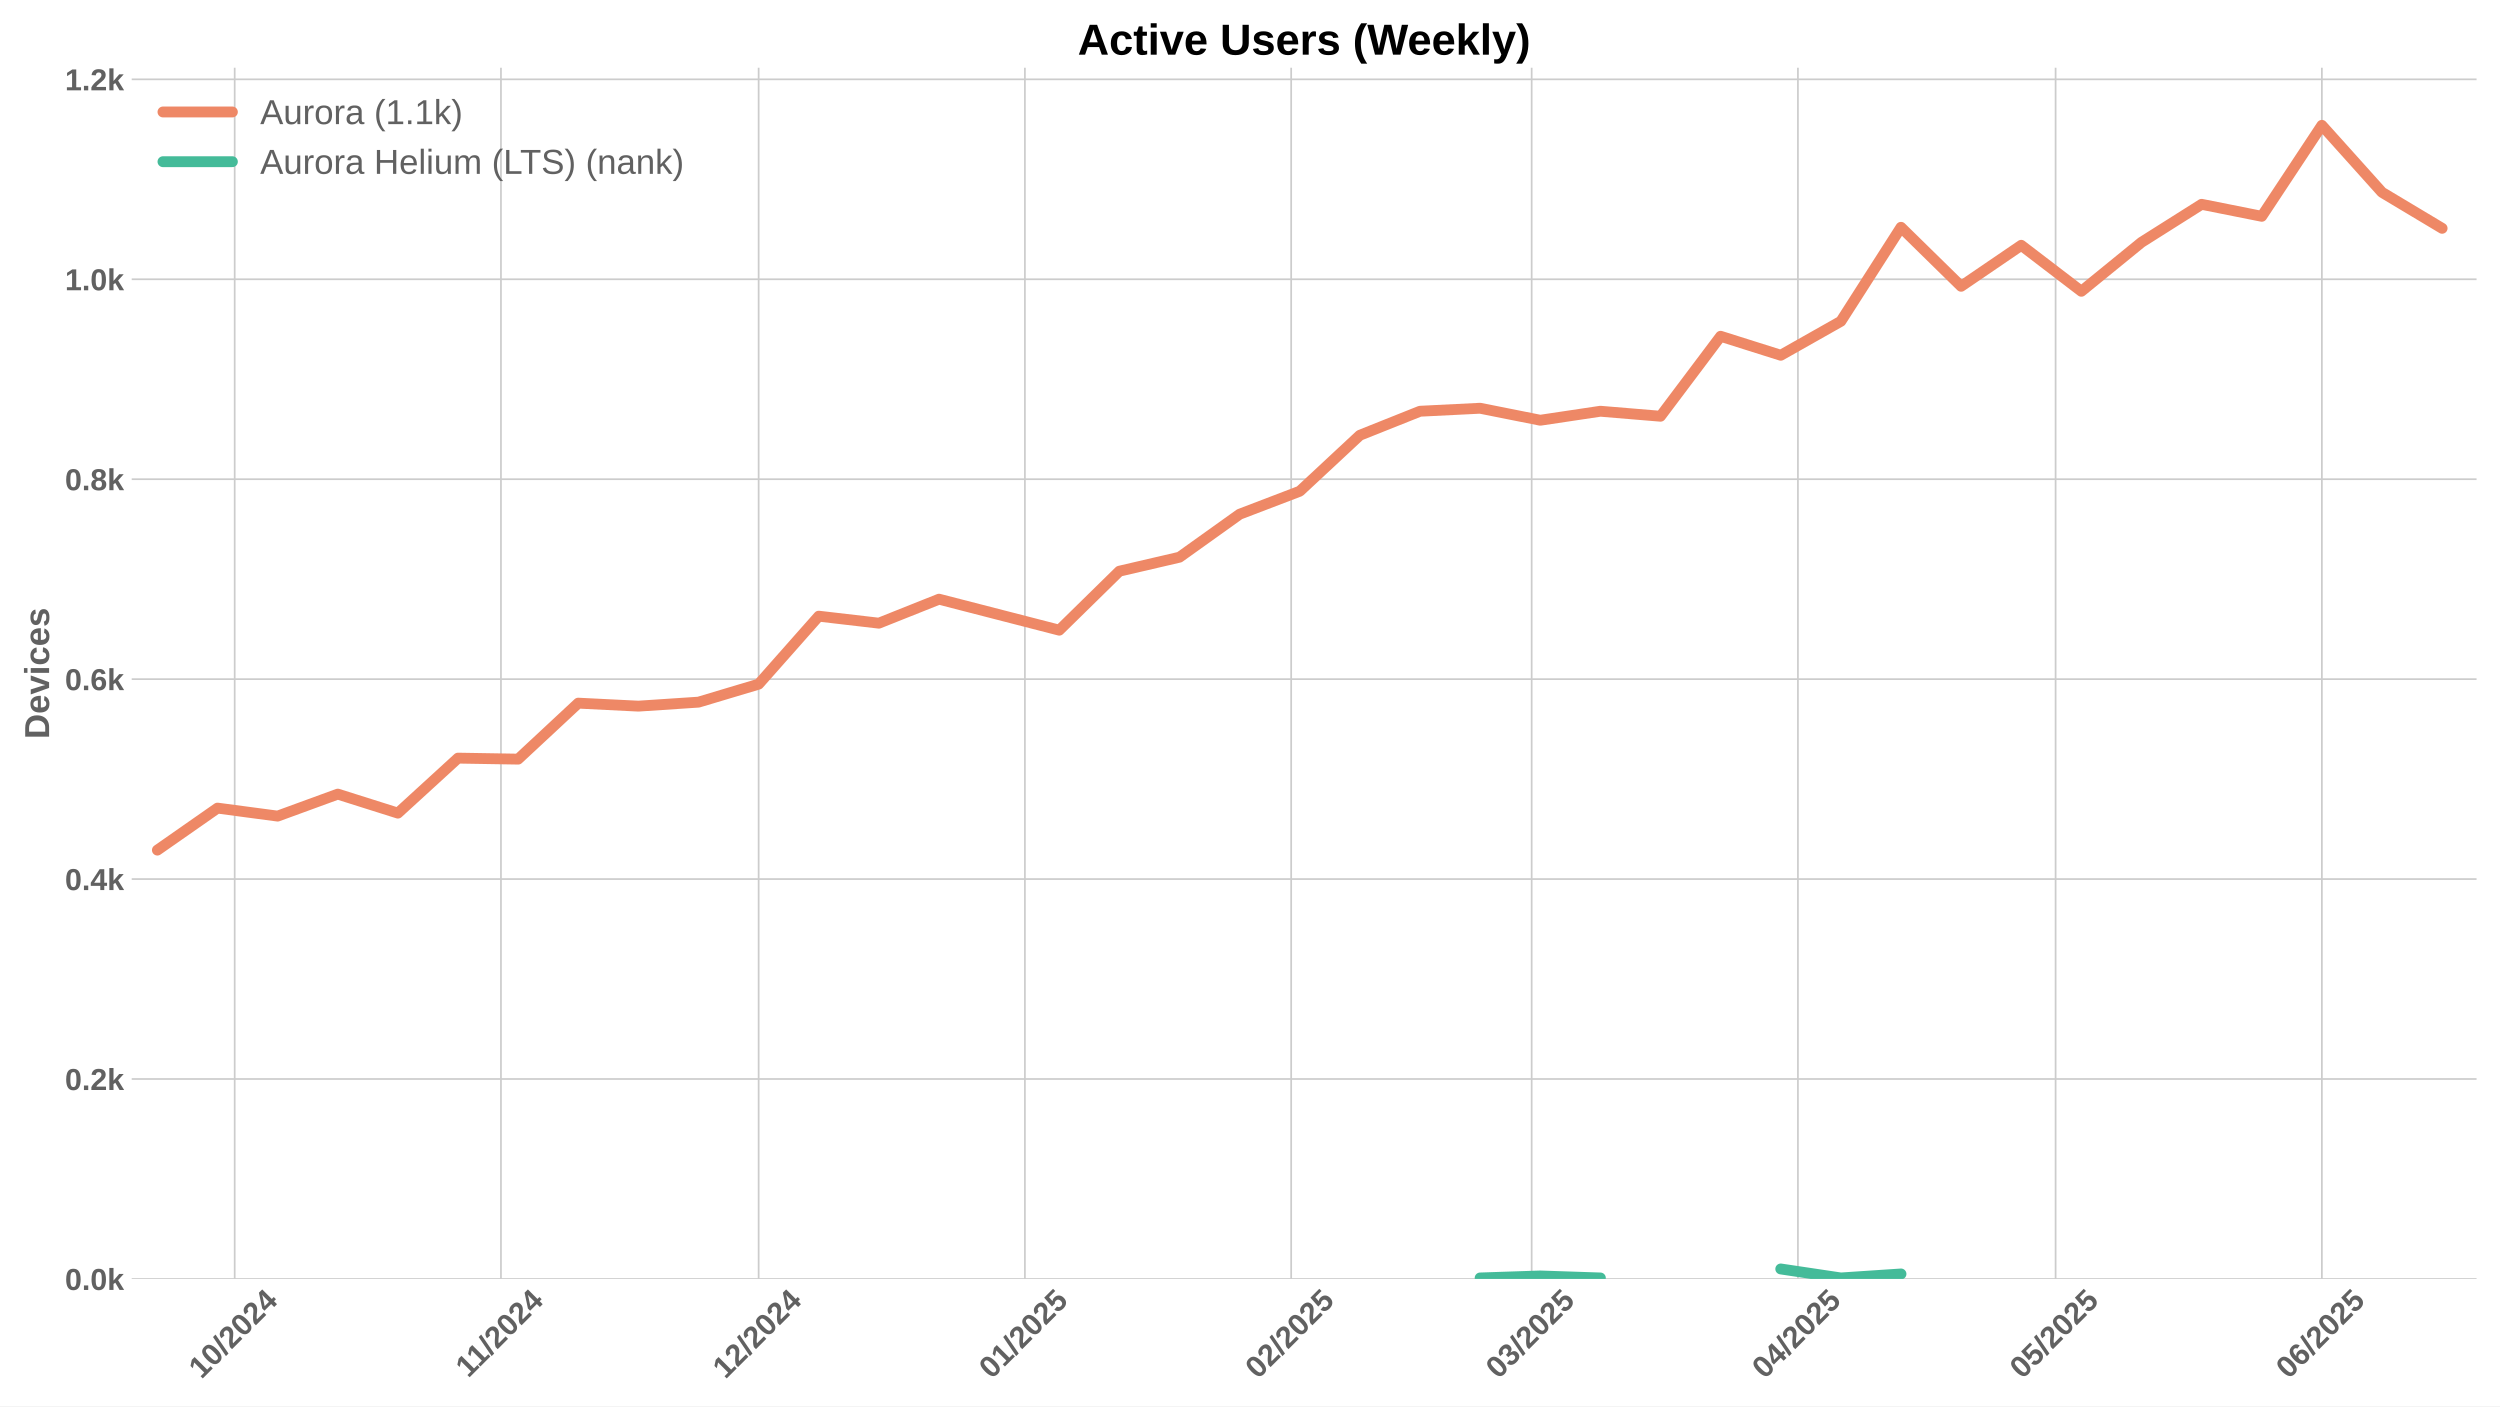
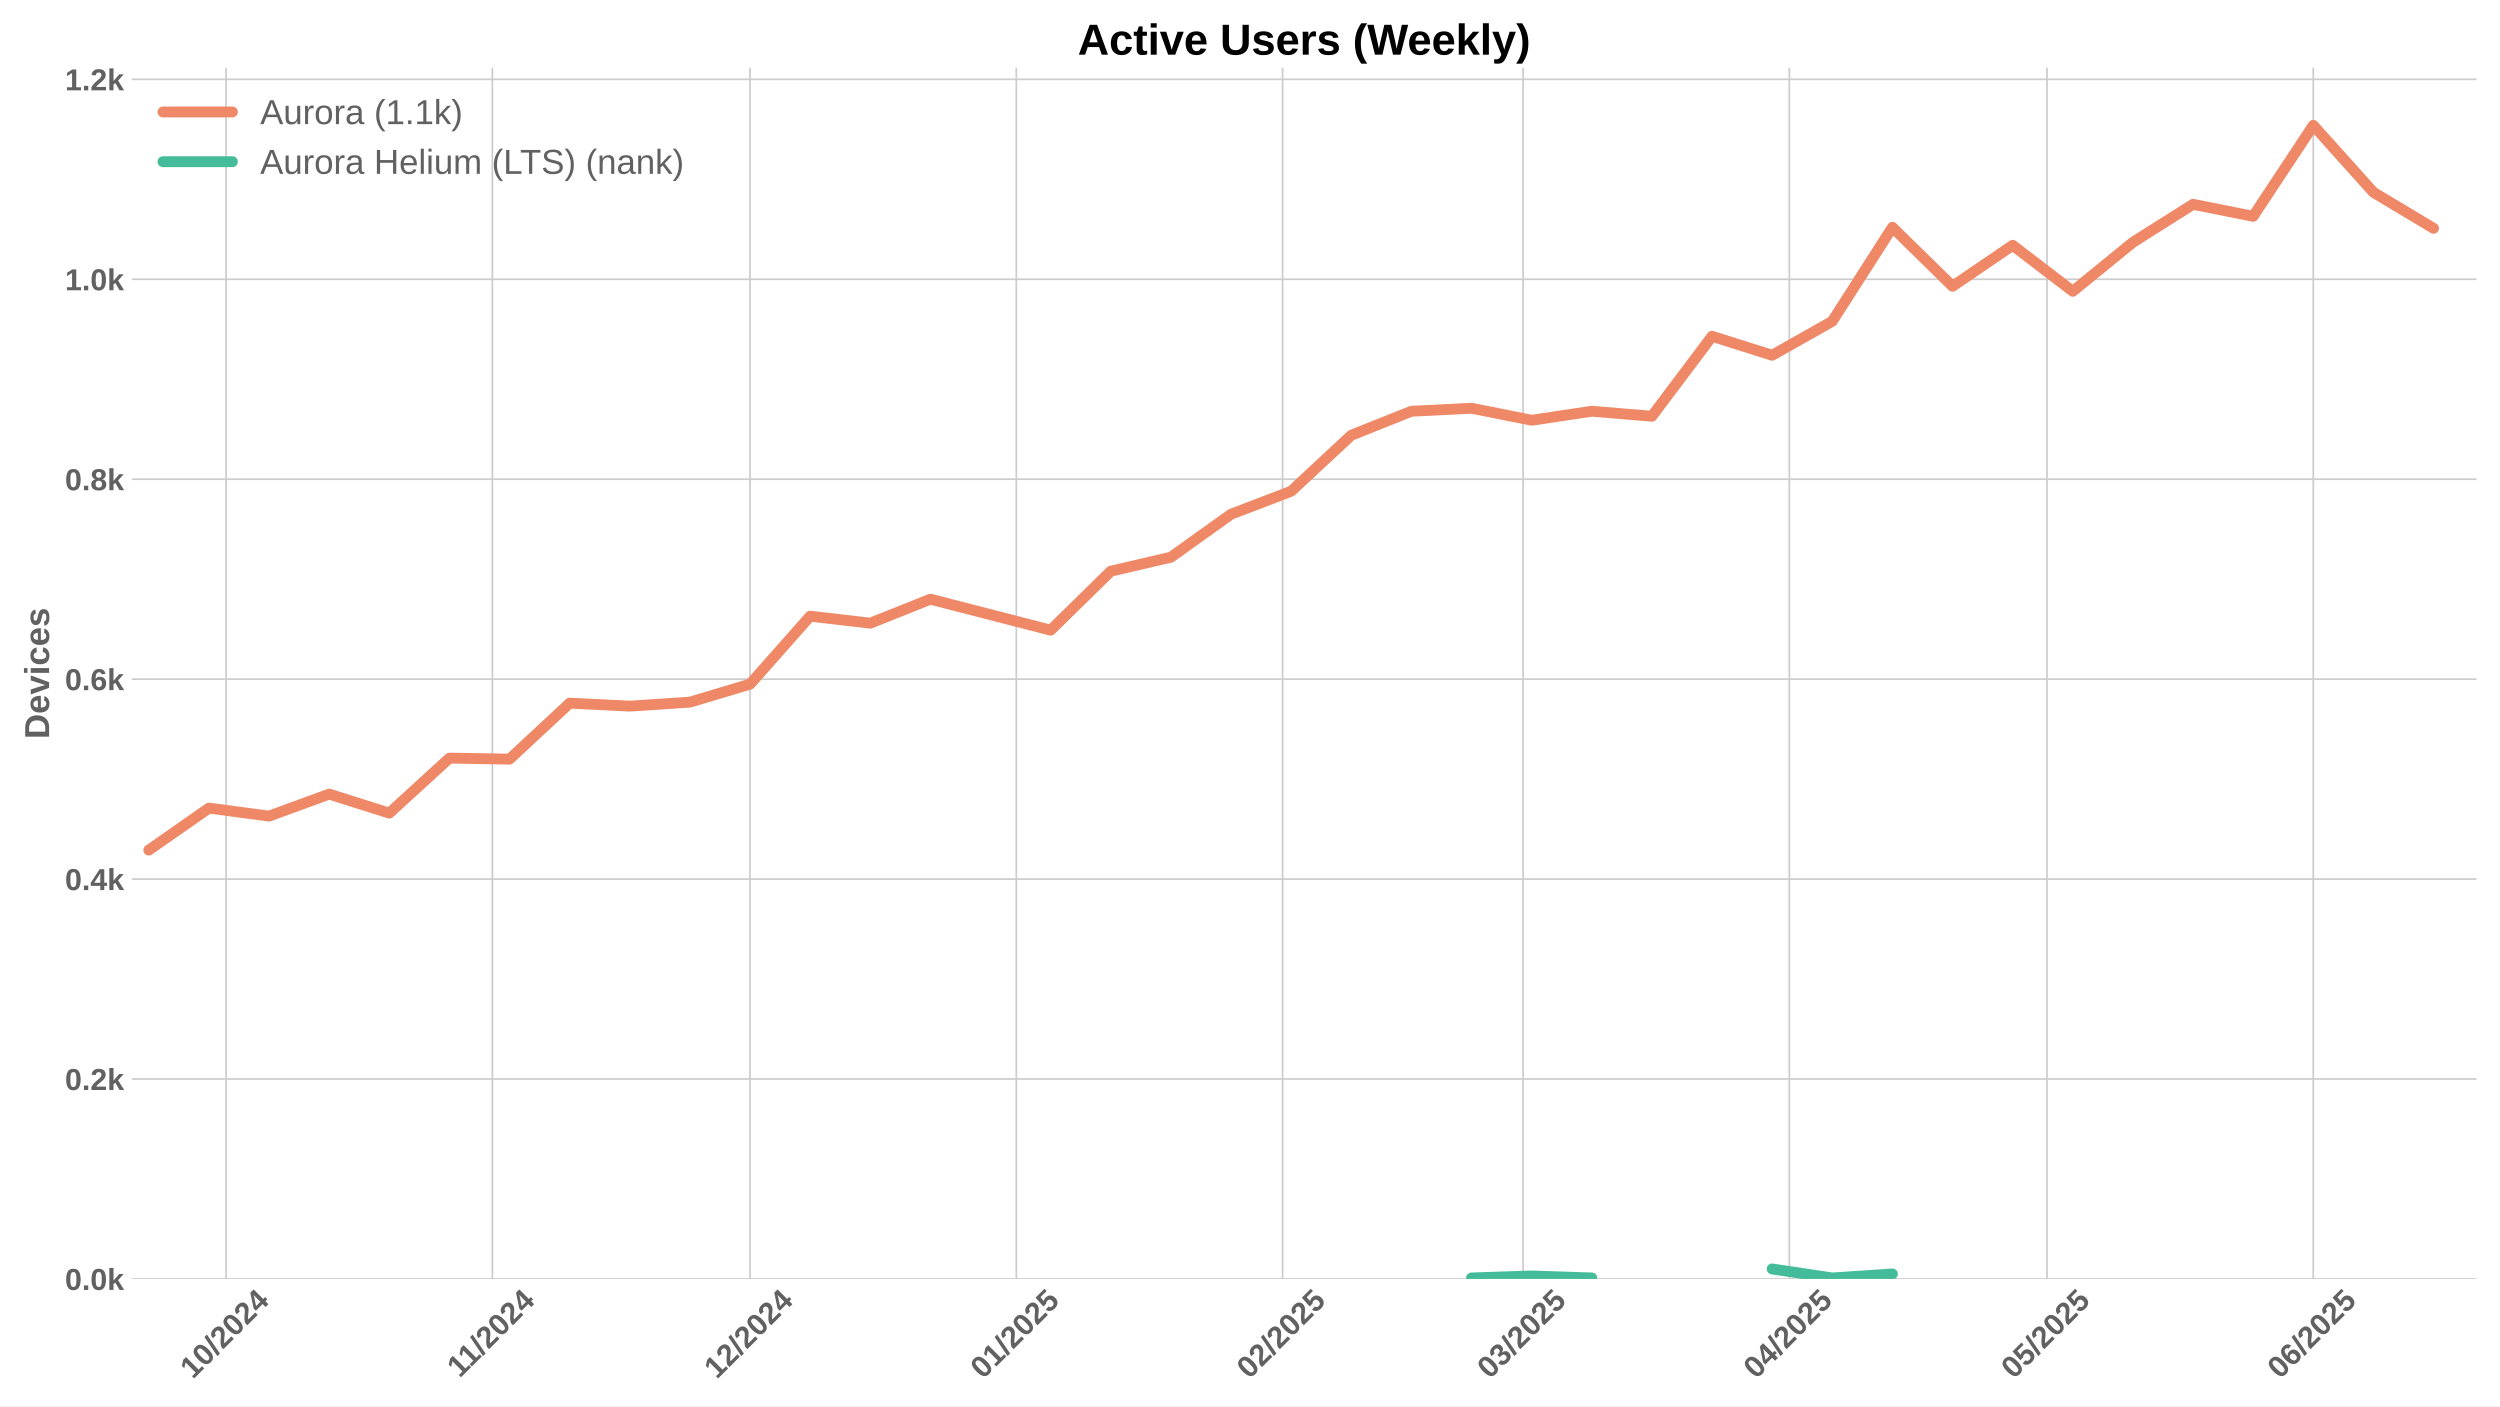
<svg xmlns="http://www.w3.org/2000/svg" xmlns:xlink="http://www.w3.org/1999/xlink" width="1152pt" height="648pt" viewBox="0 0 1152 648" version="1.1">
  <defs>
    <style type="text/css">*{stroke-linejoin: round; stroke-linecap: butt}</style>
  </defs>
  <g id="figure_1">
    <g id="patch_1">
      <path d="M 0 648  L 1152 648  L 1152 0  L 0 0  z " style="fill: #ffffff" />
    </g>
    <g id="axes_1">
      <g id="patch_2">
        <path d="M 60.69 589.343  L 1141.2 589.343  L 1141.2 31.2  L 60.69 31.2  z " style="fill: #ffffff" />
      </g>
      <g id="matplotlib.axis_1">
        <g id="xtick_1">
          <g id="line2d_1">
-             <path d="M 108.145 589.343  L 108.145 31.2  " clip-path="url(#pe39f7c3073)" style="fill: none; stroke: #cccccc; stroke-width: 0.8; stroke-linecap: round" />
+             <path d="M 104.187 589.343  L 104.187 31.2  " clip-path="url(#p42a470c936)" style="fill: none; stroke: #cccccc; stroke-width: 0.8; stroke-linecap: round" />
          </g>
          <g id="line2d_2" />
          <g id="text_1">
-             <g style="fill: #616161" transform="translate(92.81462 635.7977) rotate(-45) scale(0.14 -0.14)">
+             <g style="fill: #616161" transform="translate(88.857 635.7977) rotate(-45) scale(0.14 -0.14)">
              <defs>
                <path id="LiberationSans-Bold-31" d="M 403 0  L 403 653  L 1494 653  L 1494 3656  L 438 2997  L 438 3688  L 1541 4403  L 2372 4403  L 2372 653  L 3381 653  L 3381 0  L 403 0  z " transform="scale(0.015625)" />
                <path id="LiberationSans-Bold-30" d="M 3297 2203  Q 3297 1088 2914 512  Q 2531 -63 1766 -63  Q 253 -63 253 2203  Q 253 2994 418 3494  Q 584 3994 915 4231  Q 1247 4469 1791 4469  Q 2572 4469 2934 3903  Q 3297 3338 3297 2203  z M 2416 2203  Q 2416 2813 2356 3150  Q 2297 3488 2165 3634  Q 2034 3781 1784 3781  Q 1519 3781 1383 3632  Q 1247 3484 1189 3148  Q 1131 2813 1131 2203  Q 1131 1600 1192 1261  Q 1253 922 1386 775  Q 1519 628 1772 628  Q 2022 628 2158 783  Q 2294 938 2355 1278  Q 2416 1619 2416 2203  z " transform="scale(0.015625)" />
                <path id="LiberationSans-Bold-2f" d="M 63 -128  L 972 4638  L 1716 4638  L 822 -128  L 63 -128  z " transform="scale(0.015625)" />
                <path id="LiberationSans-Bold-32" d="M 222 0  L 222 609  Q 394 988 711 1347  Q 1028 1706 1509 2097  Q 1972 2472 2158 2715  Q 2344 2959 2344 3194  Q 2344 3769 1766 3769  Q 1484 3769 1336 3617  Q 1188 3466 1144 3163  L 259 3213  Q 334 3825 717 4147  Q 1100 4469 1759 4469  Q 2472 4469 2853 4144  Q 3234 3819 3234 3231  Q 3234 2922 3112 2672  Q 2991 2422 2800 2211  Q 2609 2000 2376 1815  Q 2144 1631 1925 1456  Q 1706 1281 1526 1103  Q 1347 925 1259 722  L 3303 722  L 3303 0  L 222 0  z " transform="scale(0.015625)" />
                <path id="LiberationSans-Bold-34" d="M 2938 897  L 2938 0  L 2100 0  L 2100 897  L 97 897  L 97 1556  L 1956 4403  L 2938 4403  L 2938 1550  L 3525 1550  L 3525 897  L 2938 897  z M 2100 2991  Q 2100 3159 2111 3356  Q 2122 3553 2128 3609  Q 2047 3434 1834 3103  L 813 1550  L 2100 1550  L 2100 2991  z " transform="scale(0.015625)" />
              </defs>
              <use xlink:href="#LiberationSans-Bold-31" />
              <use xlink:href="#LiberationSans-Bold-30" transform="translate(55.61523 0)" />
              <use xlink:href="#LiberationSans-Bold-2f" transform="translate(111.2305 0)" />
              <use xlink:href="#LiberationSans-Bold-32" transform="translate(139.0137 0)" />
              <use xlink:href="#LiberationSans-Bold-30" transform="translate(194.6289 0)" />
              <use xlink:href="#LiberationSans-Bold-32" transform="translate(250.2441 0)" />
              <use xlink:href="#LiberationSans-Bold-34" transform="translate(305.8594 0)" />
            </g>
          </g>
        </g>
        <g id="xtick_2">
          <g id="line2d_3">
-             <path d="M 230.84 589.343  L 230.84 31.2  " clip-path="url(#pe39f7c3073)" style="fill: none; stroke: #cccccc; stroke-width: 0.8; stroke-linecap: round" />
+             <path d="M 226.883 589.343  L 226.883 31.2  " clip-path="url(#p42a470c936)" style="fill: none; stroke: #cccccc; stroke-width: 0.8; stroke-linecap: round" />
          </g>
          <g id="line2d_4" />
          <g id="text_2">
-             <g style="fill: #616161" transform="translate(215.7821 635.2532) rotate(-45) scale(0.14 -0.14)">
+             <g style="fill: #616161" transform="translate(211.8245 635.2532) rotate(-45) scale(0.14 -0.14)">
              <use xlink:href="#LiberationSans-Bold-31" />
              <use xlink:href="#LiberationSans-Bold-31" transform="translate(50.11523 0)" />
              <use xlink:href="#LiberationSans-Bold-2f" transform="translate(105.7305 0)" />
              <use xlink:href="#LiberationSans-Bold-32" transform="translate(133.5137 0)" />
              <use xlink:href="#LiberationSans-Bold-30" transform="translate(189.1289 0)" />
              <use xlink:href="#LiberationSans-Bold-32" transform="translate(244.7441 0)" />
              <use xlink:href="#LiberationSans-Bold-34" transform="translate(300.3594 0)" />
            </g>
          </g>
        </g>
        <g id="xtick_3">
          <g id="line2d_5">
-             <path d="M 349.578 589.343  L 349.578 31.2  " clip-path="url(#pe39f7c3073)" style="fill: none; stroke: #cccccc; stroke-width: 0.8; stroke-linecap: round" />
+             <path d="M 345.62 589.343  L 345.62 31.2  " clip-path="url(#p42a470c936)" style="fill: none; stroke: #cccccc; stroke-width: 0.8; stroke-linecap: round" />
          </g>
          <g id="line2d_6" />
          <g id="text_3">
-             <g style="fill: #616161" transform="translate(334.2473 635.7977) rotate(-45) scale(0.14 -0.14)">
+             <g style="fill: #616161" transform="translate(330.2896 635.7977) rotate(-45) scale(0.14 -0.14)">
              <use xlink:href="#LiberationSans-Bold-31" />
              <use xlink:href="#LiberationSans-Bold-32" transform="translate(55.61523 0)" />
              <use xlink:href="#LiberationSans-Bold-2f" transform="translate(111.2305 0)" />
              <use xlink:href="#LiberationSans-Bold-32" transform="translate(139.0137 0)" />
              <use xlink:href="#LiberationSans-Bold-30" transform="translate(194.6289 0)" />
              <use xlink:href="#LiberationSans-Bold-32" transform="translate(250.2441 0)" />
              <use xlink:href="#LiberationSans-Bold-34" transform="translate(305.8594 0)" />
            </g>
          </g>
        </g>
        <g id="xtick_4">
          <g id="line2d_7">
-             <path d="M 472.273 589.343  L 472.273 31.2  " clip-path="url(#pe39f7c3073)" style="fill: none; stroke: #cccccc; stroke-width: 0.8; stroke-linecap: round" />
+             <path d="M 468.315 589.343  L 468.315 31.2  " clip-path="url(#p42a470c936)" style="fill: none; stroke: #cccccc; stroke-width: 0.8; stroke-linecap: round" />
          </g>
          <g id="line2d_8" />
          <g id="text_4">
-             <g style="fill: #616161" transform="translate(456.9425 635.7977) rotate(-45) scale(0.14 -0.14)">
+             <g style="fill: #616161" transform="translate(452.9849 635.7977) rotate(-45) scale(0.14 -0.14)">
              <defs>
                <path id="LiberationSans-Bold-35" d="M 3381 1466  Q 3381 766 2945 351  Q 2509 -63 1750 -63  Q 1088 -63 689 235  Q 291 534 197 1100  L 1075 1172  Q 1144 891 1319 762  Q 1494 634 1759 634  Q 2088 634 2283 843  Q 2478 1053 2478 1447  Q 2478 1794 2293 2001  Q 2109 2209 1778 2209  Q 1413 2209 1181 1925  L 325 1925  L 478 4403  L 3125 4403  L 3125 3750  L 1275 3750  L 1203 2638  Q 1522 2919 2000 2919  Q 2628 2919 3004 2528  Q 3381 2138 3381 1466  z " transform="scale(0.015625)" />
              </defs>
              <use xlink:href="#LiberationSans-Bold-30" />
              <use xlink:href="#LiberationSans-Bold-31" transform="translate(55.61523 0)" />
              <use xlink:href="#LiberationSans-Bold-2f" transform="translate(111.2305 0)" />
              <use xlink:href="#LiberationSans-Bold-32" transform="translate(139.0137 0)" />
              <use xlink:href="#LiberationSans-Bold-30" transform="translate(194.6289 0)" />
              <use xlink:href="#LiberationSans-Bold-32" transform="translate(250.2441 0)" />
              <use xlink:href="#LiberationSans-Bold-35" transform="translate(305.8594 0)" />
            </g>
          </g>
        </g>
        <g id="xtick_5">
          <g id="line2d_9">
-             <path d="M 594.968 589.343  L 594.968 31.2  " clip-path="url(#pe39f7c3073)" style="fill: none; stroke: #cccccc; stroke-width: 0.8; stroke-linecap: round" />
+             <path d="M 591.01 589.343  L 591.01 31.2  " clip-path="url(#p42a470c936)" style="fill: none; stroke: #cccccc; stroke-width: 0.8; stroke-linecap: round" />
          </g>
          <g id="line2d_10" />
          <g id="text_5">
-             <g style="fill: #616161" transform="translate(579.6378 635.7977) rotate(-45) scale(0.14 -0.14)">
+             <g style="fill: #616161" transform="translate(575.6802 635.7977) rotate(-45) scale(0.14 -0.14)">
              <use xlink:href="#LiberationSans-Bold-30" />
              <use xlink:href="#LiberationSans-Bold-32" transform="translate(55.61523 0)" />
              <use xlink:href="#LiberationSans-Bold-2f" transform="translate(111.2305 0)" />
              <use xlink:href="#LiberationSans-Bold-32" transform="translate(139.0137 0)" />
              <use xlink:href="#LiberationSans-Bold-30" transform="translate(194.6289 0)" />
              <use xlink:href="#LiberationSans-Bold-32" transform="translate(250.2441 0)" />
              <use xlink:href="#LiberationSans-Bold-35" transform="translate(305.8594 0)" />
            </g>
          </g>
        </g>
        <g id="xtick_6">
          <g id="line2d_11">
-             <path d="M 705.79 589.343  L 705.79 31.2  " clip-path="url(#pe39f7c3073)" style="fill: none; stroke: #cccccc; stroke-width: 0.8; stroke-linecap: round" />
+             <path d="M 701.832 589.343  L 701.832 31.2  " clip-path="url(#p42a470c936)" style="fill: none; stroke: #cccccc; stroke-width: 0.8; stroke-linecap: round" />
          </g>
          <g id="line2d_12" />
          <g id="text_6">
-             <g style="fill: #616161" transform="translate(690.4593 635.7977) rotate(-45) scale(0.14 -0.14)">
+             <g style="fill: #616161" transform="translate(686.5017 635.7977) rotate(-45) scale(0.14 -0.14)">
              <defs>
                <path id="LiberationSans-Bold-33" d="M 3328 1222  Q 3328 603 2922 265  Q 2516 -72 1766 -72  Q 1056 -72 637 254  Q 219 581 147 1197  L 1041 1275  Q 1125 641 1763 641  Q 2078 641 2253 797  Q 2428 953 2428 1275  Q 2428 1569 2215 1725  Q 2003 1881 1584 1881  L 1278 1881  L 1278 2591  L 1566 2591  Q 1944 2591 2134 2745  Q 2325 2900 2325 3188  Q 2325 3459 2173 3614  Q 2022 3769 1731 3769  Q 1459 3769 1292 3619  Q 1125 3469 1100 3194  L 222 3256  Q 291 3825 694 4147  Q 1097 4469 1747 4469  Q 2438 4469 2827 4158  Q 3216 3847 3216 3297  Q 3216 2884 2973 2618  Q 2731 2353 2275 2266  L 2275 2253  Q 2781 2194 3054 1920  Q 3328 1647 3328 1222  z " transform="scale(0.015625)" />
              </defs>
              <use xlink:href="#LiberationSans-Bold-30" />
              <use xlink:href="#LiberationSans-Bold-33" transform="translate(55.61523 0)" />
              <use xlink:href="#LiberationSans-Bold-2f" transform="translate(111.2305 0)" />
              <use xlink:href="#LiberationSans-Bold-32" transform="translate(139.0137 0)" />
              <use xlink:href="#LiberationSans-Bold-30" transform="translate(194.6289 0)" />
              <use xlink:href="#LiberationSans-Bold-32" transform="translate(250.2441 0)" />
              <use xlink:href="#LiberationSans-Bold-35" transform="translate(305.8594 0)" />
            </g>
          </g>
        </g>
        <g id="xtick_7">
          <g id="line2d_13">
-             <path d="M 828.485 589.343  L 828.485 31.2  " clip-path="url(#pe39f7c3073)" style="fill: none; stroke: #cccccc; stroke-width: 0.8; stroke-linecap: round" />
+             <path d="M 824.527 589.343  L 824.527 31.2  " clip-path="url(#p42a470c936)" style="fill: none; stroke: #cccccc; stroke-width: 0.8; stroke-linecap: round" />
          </g>
          <g id="line2d_14" />
          <g id="text_7">
-             <g style="fill: #616161" transform="translate(813.1546 635.7977) rotate(-45) scale(0.14 -0.14)">
+             <g style="fill: #616161" transform="translate(809.197 635.7977) rotate(-45) scale(0.14 -0.14)">
              <use xlink:href="#LiberationSans-Bold-30" />
              <use xlink:href="#LiberationSans-Bold-34" transform="translate(55.61523 0)" />
              <use xlink:href="#LiberationSans-Bold-2f" transform="translate(111.2305 0)" />
              <use xlink:href="#LiberationSans-Bold-32" transform="translate(139.0137 0)" />
              <use xlink:href="#LiberationSans-Bold-30" transform="translate(194.6289 0)" />
              <use xlink:href="#LiberationSans-Bold-32" transform="translate(250.2441 0)" />
              <use xlink:href="#LiberationSans-Bold-35" transform="translate(305.8594 0)" />
            </g>
          </g>
        </g>
        <g id="xtick_8">
          <g id="line2d_15">
-             <path d="M 947.222 589.343  L 947.222 31.2  " clip-path="url(#pe39f7c3073)" style="fill: none; stroke: #cccccc; stroke-width: 0.8; stroke-linecap: round" />
+             <path d="M 943.265 589.343  L 943.265 31.2  " clip-path="url(#p42a470c936)" style="fill: none; stroke: #cccccc; stroke-width: 0.8; stroke-linecap: round" />
          </g>
          <g id="line2d_16" />
          <g id="text_8">
-             <g style="fill: #616161" transform="translate(931.892 635.7977) rotate(-45) scale(0.14 -0.14)">
+             <g style="fill: #616161" transform="translate(927.9344 635.7977) rotate(-45) scale(0.14 -0.14)">
              <use xlink:href="#LiberationSans-Bold-30" />
              <use xlink:href="#LiberationSans-Bold-35" transform="translate(55.61523 0)" />
              <use xlink:href="#LiberationSans-Bold-2f" transform="translate(111.2305 0)" />
              <use xlink:href="#LiberationSans-Bold-32" transform="translate(139.0137 0)" />
              <use xlink:href="#LiberationSans-Bold-30" transform="translate(194.6289 0)" />
              <use xlink:href="#LiberationSans-Bold-32" transform="translate(250.2441 0)" />
              <use xlink:href="#LiberationSans-Bold-35" transform="translate(305.8594 0)" />
            </g>
          </g>
        </g>
        <g id="xtick_9">
          <g id="line2d_17">
-             <path d="M 1069.918 589.343  L 1069.918 31.2  " clip-path="url(#pe39f7c3073)" style="fill: none; stroke: #cccccc; stroke-width: 0.8; stroke-linecap: round" />
+             <path d="M 1065.96 589.343  L 1065.96 31.2  " clip-path="url(#p42a470c936)" style="fill: none; stroke: #cccccc; stroke-width: 0.8; stroke-linecap: round" />
          </g>
          <g id="line2d_18" />
          <g id="text_9">
-             <g style="fill: #616161" transform="translate(1054.587 635.7977) rotate(-45) scale(0.14 -0.14)">
+             <g style="fill: #616161" transform="translate(1050.63 635.7977) rotate(-45) scale(0.14 -0.14)">
              <defs>
                <path id="LiberationSans-Bold-36" d="M 3328 1441  Q 3328 738 2934 337  Q 2541 -63 1847 -63  Q 1069 -63 651 482  Q 234 1028 234 2100  Q 234 3278 657 3873  Q 1081 4469 1869 4469  Q 2428 4469 2751 4222  Q 3075 3975 3209 3456  L 2381 3341  Q 2263 3775 1850 3775  Q 1497 3775 1295 3422  Q 1094 3069 1094 2350  Q 1234 2584 1484 2709  Q 1734 2834 2050 2834  Q 2641 2834 2984 2459  Q 3328 2084 3328 1441  z M 2447 1416  Q 2447 1791 2273 1989  Q 2100 2188 1797 2188  Q 1506 2188 1331 2002  Q 1156 1816 1156 1509  Q 1156 1125 1339 873  Q 1522 622 1819 622  Q 2116 622 2281 833  Q 2447 1044 2447 1416  z " transform="scale(0.015625)" />
              </defs>
              <use xlink:href="#LiberationSans-Bold-30" />
              <use xlink:href="#LiberationSans-Bold-36" transform="translate(55.61523 0)" />
              <use xlink:href="#LiberationSans-Bold-2f" transform="translate(111.2305 0)" />
              <use xlink:href="#LiberationSans-Bold-32" transform="translate(139.0137 0)" />
              <use xlink:href="#LiberationSans-Bold-30" transform="translate(194.6289 0)" />
              <use xlink:href="#LiberationSans-Bold-32" transform="translate(250.2441 0)" />
              <use xlink:href="#LiberationSans-Bold-35" transform="translate(305.8594 0)" />
            </g>
          </g>
        </g>
      </g>
      <g id="matplotlib.axis_2">
        <g id="ytick_1">
          <g id="line2d_19">
-             <path d="M 60.69 589.343  L 1141.2 589.343  " clip-path="url(#pe39f7c3073)" style="fill: none; stroke: #cccccc; stroke-width: 0.8; stroke-linecap: round" />
+             <path d="M 60.69 589.343  L 1141.2 589.343  " clip-path="url(#p42a470c936)" style="fill: none; stroke: #cccccc; stroke-width: 0.8; stroke-linecap: round" />
          </g>
          <g id="line2d_20" />
          <g id="text_10">
            <g style="fill: #616161" transform="translate(29.94469 594.416) scale(0.14 -0.14)">
              <defs>
                <path id="LiberationSans-Bold-2e" d="M 434 0  L 434 953  L 1338 953  L 1338 0  L 434 0  z " transform="scale(0.015625)" />
                <path id="LiberationSans-Bold-6b" d="M 2606 0  L 1703 1531  L 1325 1269  L 1325 0  L 447 0  L 447 4638  L 1325 4638  L 1325 1981  L 2531 3381  L 3475 3381  L 2288 2063  L 3566 0  L 2606 0  z " transform="scale(0.015625)" />
              </defs>
              <use xlink:href="#LiberationSans-Bold-30" />
              <use xlink:href="#LiberationSans-Bold-2e" transform="translate(55.61523 0)" />
              <use xlink:href="#LiberationSans-Bold-30" transform="translate(83.39844 0)" />
              <use xlink:href="#LiberationSans-Bold-6b" transform="translate(139.0137 0)" />
            </g>
          </g>
        </g>
        <g id="ytick_2">
          <g id="line2d_21">
-             <path d="M 60.69 497.214  L 1141.2 497.214  " clip-path="url(#pe39f7c3073)" style="fill: none; stroke: #cccccc; stroke-width: 0.8; stroke-linecap: round" />
+             <path d="M 60.69 497.214  L 1141.2 497.214  " clip-path="url(#p42a470c936)" style="fill: none; stroke: #cccccc; stroke-width: 0.8; stroke-linecap: round" />
          </g>
          <g id="line2d_22" />
          <g id="text_11">
            <g style="fill: #616161" transform="translate(29.94469 502.2866) scale(0.14 -0.14)">
              <use xlink:href="#LiberationSans-Bold-30" />
              <use xlink:href="#LiberationSans-Bold-2e" transform="translate(55.61523 0)" />
              <use xlink:href="#LiberationSans-Bold-32" transform="translate(83.39844 0)" />
              <use xlink:href="#LiberationSans-Bold-6b" transform="translate(139.0137 0)" />
            </g>
          </g>
        </g>
        <g id="ytick_3">
          <g id="line2d_23">
-             <path d="M 60.69 405.084  L 1141.2 405.084  " clip-path="url(#pe39f7c3073)" style="fill: none; stroke: #cccccc; stroke-width: 0.8; stroke-linecap: round" />
+             <path d="M 60.69 405.084  L 1141.2 405.084  " clip-path="url(#p42a470c936)" style="fill: none; stroke: #cccccc; stroke-width: 0.8; stroke-linecap: round" />
          </g>
          <g id="line2d_24" />
          <g id="text_12">
            <g style="fill: #616161" transform="translate(29.94469 410.1571) scale(0.14 -0.14)">
              <use xlink:href="#LiberationSans-Bold-30" />
              <use xlink:href="#LiberationSans-Bold-2e" transform="translate(55.61523 0)" />
              <use xlink:href="#LiberationSans-Bold-34" transform="translate(83.39844 0)" />
              <use xlink:href="#LiberationSans-Bold-6b" transform="translate(139.0137 0)" />
            </g>
          </g>
        </g>
        <g id="ytick_4">
          <g id="line2d_25">
-             <path d="M 60.69 312.955  L 1141.2 312.955  " clip-path="url(#pe39f7c3073)" style="fill: none; stroke: #cccccc; stroke-width: 0.8; stroke-linecap: round" />
+             <path d="M 60.69 312.955  L 1141.2 312.955  " clip-path="url(#p42a470c936)" style="fill: none; stroke: #cccccc; stroke-width: 0.8; stroke-linecap: round" />
          </g>
          <g id="line2d_26" />
          <g id="text_13">
            <g style="fill: #616161" transform="translate(29.94469 318.0277) scale(0.14 -0.14)">
              <use xlink:href="#LiberationSans-Bold-30" />
              <use xlink:href="#LiberationSans-Bold-2e" transform="translate(55.61523 0)" />
              <use xlink:href="#LiberationSans-Bold-36" transform="translate(83.39844 0)" />
              <use xlink:href="#LiberationSans-Bold-6b" transform="translate(139.0137 0)" />
            </g>
          </g>
        </g>
        <g id="ytick_5">
          <g id="line2d_27">
-             <path d="M 60.69 220.825  L 1141.2 220.825  " clip-path="url(#pe39f7c3073)" style="fill: none; stroke: #cccccc; stroke-width: 0.8; stroke-linecap: round" />
+             <path d="M 60.69 220.825  L 1141.2 220.825  " clip-path="url(#p42a470c936)" style="fill: none; stroke: #cccccc; stroke-width: 0.8; stroke-linecap: round" />
          </g>
          <g id="line2d_28" />
          <g id="text_14">
            <g style="fill: #616161" transform="translate(29.94469 225.8982) scale(0.14 -0.14)">
              <defs>
                <path id="LiberationSans-Bold-38" d="M 3363 1241  Q 3363 622 2953 279  Q 2544 -63 1784 -63  Q 1031 -63 617 278  Q 203 619 203 1234  Q 203 1656 447 1945  Q 691 2234 1100 2303  L 1100 2316  Q 744 2394 525 2669  Q 306 2944 306 3303  Q 306 3844 689 4156  Q 1072 4469 1772 4469  Q 2488 4469 2870 4164  Q 3253 3859 3253 3297  Q 3253 2938 3036 2666  Q 2819 2394 2453 2322  L 2453 2309  Q 2878 2241 3120 1961  Q 3363 1681 3363 1241  z M 2350 3250  Q 2350 3563 2206 3708  Q 2063 3853 1772 3853  Q 1203 3853 1203 3250  Q 1203 2619 1778 2619  Q 2066 2619 2208 2766  Q 2350 2913 2350 3250  z M 2453 1313  Q 2453 2003 1766 2003  Q 1447 2003 1276 1822  Q 1106 1641 1106 1300  Q 1106 913 1275 734  Q 1444 556 1791 556  Q 2131 556 2292 734  Q 2453 913 2453 1313  z " transform="scale(0.015625)" />
              </defs>
              <use xlink:href="#LiberationSans-Bold-30" />
              <use xlink:href="#LiberationSans-Bold-2e" transform="translate(55.61523 0)" />
              <use xlink:href="#LiberationSans-Bold-38" transform="translate(83.39844 0)" />
              <use xlink:href="#LiberationSans-Bold-6b" transform="translate(139.0137 0)" />
            </g>
          </g>
        </g>
        <g id="ytick_6">
          <g id="line2d_29">
-             <path d="M 60.69 128.696  L 1141.2 128.696  " clip-path="url(#pe39f7c3073)" style="fill: none; stroke: #cccccc; stroke-width: 0.8; stroke-linecap: round" />
+             <path d="M 60.69 128.696  L 1141.2 128.696  " clip-path="url(#p42a470c936)" style="fill: none; stroke: #cccccc; stroke-width: 0.8; stroke-linecap: round" />
          </g>
          <g id="line2d_30" />
          <g id="text_15">
            <g style="fill: #616161" transform="translate(29.94469 133.7688) scale(0.14 -0.14)">
              <use xlink:href="#LiberationSans-Bold-31" />
              <use xlink:href="#LiberationSans-Bold-2e" transform="translate(55.61523 0)" />
              <use xlink:href="#LiberationSans-Bold-30" transform="translate(83.39844 0)" />
              <use xlink:href="#LiberationSans-Bold-6b" transform="translate(139.0137 0)" />
            </g>
          </g>
        </g>
        <g id="ytick_7">
          <g id="line2d_31">
-             <path d="M 60.69 36.567  L 1141.2 36.567  " clip-path="url(#pe39f7c3073)" style="fill: none; stroke: #cccccc; stroke-width: 0.8; stroke-linecap: round" />
+             <path d="M 60.69 36.567  L 1141.2 36.567  " clip-path="url(#p42a470c936)" style="fill: none; stroke: #cccccc; stroke-width: 0.8; stroke-linecap: round" />
          </g>
          <g id="line2d_32" />
          <g id="text_16">
            <g style="fill: #616161" transform="translate(29.94469 41.63935) scale(0.14 -0.14)">
              <use xlink:href="#LiberationSans-Bold-31" />
              <use xlink:href="#LiberationSans-Bold-2e" transform="translate(55.61523 0)" />
              <use xlink:href="#LiberationSans-Bold-32" transform="translate(83.39844 0)" />
              <use xlink:href="#LiberationSans-Bold-6b" transform="translate(139.0137 0)" />
            </g>
          </g>
        </g>
        <g id="text_17">
          <g style="fill: #616161" transform="translate(22.62469 340.5153) rotate(-90) scale(0.16 -0.16)">
            <defs>
              <path id="LiberationSans-Bold-44" d="M 4353 2234  Q 4353 1553 4086 1045  Q 3819 538 3330 269  Q 2841 0 2209 0  L 428 0  L 428 4403  L 2022 4403  Q 3134 4403 3743 3842  Q 4353 3281 4353 2234  z M 3425 2234  Q 3425 2944 3056 3317  Q 2688 3691 2003 3691  L 1350 3691  L 1350 713  L 2131 713  Q 2725 713 3075 1122  Q 3425 1531 3425 2234  z " transform="scale(0.015625)" />
              <path id="LiberationSans-Bold-65" d="M 1831 -63  Q 1069 -63 659 389  Q 250 841 250 1706  Q 250 2544 665 2994  Q 1081 3444 1844 3444  Q 2572 3444 2956 2961  Q 3341 2478 3341 1547  L 3341 1522  L 1172 1522  Q 1172 1028 1355 776  Q 1538 525 1875 525  Q 2341 525 2463 928  L 3291 856  Q 2931 -63 1831 -63  z M 1831 2891  Q 1522 2891 1355 2675  Q 1188 2459 1178 2072  L 2491 2072  Q 2466 2481 2294 2686  Q 2122 2891 1831 2891  z " transform="scale(0.015625)" />
              <path id="LiberationSans-Bold-76" d="M 2284 0  L 1234 0  L 25 3381  L 953 3381  L 1544 1491  Q 1591 1334 1766 709  Q 1797 838 1894 1159  Q 1991 1481 2613 3381  L 3531 3381  L 2284 0  z " transform="scale(0.015625)" />
              <path id="LiberationSans-Bold-69" d="M 447 3991  L 447 4638  L 1325 4638  L 1325 3991  L 447 3991  z M 447 0  L 447 3381  L 1325 3381  L 1325 0  L 447 0  z " transform="scale(0.015625)" />
              <path id="LiberationSans-Bold-63" d="M 1856 -63  Q 1088 -63 669 395  Q 250 853 250 1672  Q 250 2509 672 2976  Q 1094 3444 1869 3444  Q 2466 3444 2856 3144  Q 3247 2844 3347 2316  L 2463 2272  Q 2425 2531 2275 2686  Q 2125 2841 1850 2841  Q 1172 2841 1172 1706  Q 1172 538 1863 538  Q 2113 538 2281 695  Q 2450 853 2491 1166  L 3372 1125  Q 3325 778 3123 506  Q 2922 234 2594 85  Q 2266 -63 1856 -63  z " transform="scale(0.015625)" />
              <path id="LiberationSans-Bold-73" d="M 3297 988  Q 3297 497 2895 217  Q 2494 -63 1784 -63  Q 1088 -63 717 157  Q 347 378 225 844  L 997 959  Q 1063 719 1223 619  Q 1384 519 1784 519  Q 2153 519 2322 612  Q 2491 706 2491 906  Q 2491 1069 2355 1164  Q 2219 1259 1894 1325  Q 1150 1472 890 1598  Q 631 1725 495 1926  Q 359 2128 359 2422  Q 359 2906 732 3176  Q 1106 3447 1791 3447  Q 2394 3447 2761 3212  Q 3128 2978 3219 2534  L 2441 2453  Q 2403 2659 2256 2761  Q 2109 2863 1791 2863  Q 1478 2863 1322 2783  Q 1166 2703 1166 2516  Q 1166 2369 1286 2283  Q 1406 2197 1691 2141  Q 2088 2059 2395 1973  Q 2703 1888 2889 1769  Q 3075 1650 3186 1464  Q 3297 1278 3297 988  z " transform="scale(0.015625)" />
            </defs>
            <use xlink:href="#LiberationSans-Bold-44" />
            <use xlink:href="#LiberationSans-Bold-65" transform="translate(72.2168 0)" />
            <use xlink:href="#LiberationSans-Bold-76" transform="translate(127.832 0)" />
            <use xlink:href="#LiberationSans-Bold-69" transform="translate(183.4473 0)" />
            <use xlink:href="#LiberationSans-Bold-63" transform="translate(211.2305 0)" />
            <use xlink:href="#LiberationSans-Bold-65" transform="translate(266.8457 0)" />
            <use xlink:href="#LiberationSans-Bold-73" transform="translate(322.4609 0)" />
          </g>
        </g>
      </g>
      <g id="line2d_33">
-         <path d="M 72.524 391.726  L 100.229 372.378  L 127.934 376.064  L 155.64 365.929  L 183.345 374.682  L 211.051 349.346  L 238.756 349.807  L 266.461 324.01  L 294.167 325.392  L 321.872 323.55  L 349.578 315.258  L 377.283 283.934  L 404.988 287.159  L 432.694 276.103  L 488.104 290.383  L 515.81 263.205  L 543.515 256.756  L 571.221 236.948  L 598.926 226.353  L 626.631 200.557  L 654.337 189.501  L 682.042 188.119  L 709.748 193.647  L 737.453 189.501  L 765.158 191.805  L 792.864 154.953  L 820.569 163.705  L 848.274 148.043  L 875.98 104.742  L 903.685 131.921  L 931.391 113.034  L 959.096 134.224  L 986.801 111.652  L 1014.507 94.147  L 1042.212 99.675  L 1069.918 57.756  L 1097.623 88.62  L 1125.328 105.203  " clip-path="url(#pe39f7c3073)" style="fill: none; stroke: #ee8866; stroke-width: 5; stroke-linecap: round" />
+         <path d="M 68.566 391.726  L 96.271 372.378  L 123.977 376.064  L 151.682 365.929  L 179.388 374.682  L 207.093 349.346  L 234.798 349.807  L 262.504 324.01  L 290.209 325.392  L 317.915 323.55  L 345.62 315.258  L 373.325 283.934  L 401.031 287.159  L 428.736 276.103  L 484.147 290.383  L 511.852 263.205  L 539.558 256.756  L 567.263 236.948  L 594.968 226.353  L 622.674 200.557  L 650.379 189.501  L 678.085 188.119  L 705.79 193.647  L 733.495 189.501  L 761.201 191.805  L 788.906 154.953  L 816.611 163.705  L 844.317 148.043  L 872.022 104.742  L 899.728 131.921  L 927.433 113.034  L 955.138 134.224  L 982.844 111.652  L 1010.549 94.147  L 1038.255 99.675  L 1065.96 57.756  L 1093.665 88.62  L 1121.371 105.203  " clip-path="url(#p42a470c936)" style="fill: none; stroke: #ee8866; stroke-width: 5; stroke-linecap: round" />
      </g>
      <g id="line2d_34">
-         <path d="M 626.631 588.883  M 682.042 588.883  L 709.748 587.961  L 737.453 588.883  M 820.569 584.737  L 848.274 588.883  L 875.98 587.04  M 1014.507 588.883  " clip-path="url(#pe39f7c3073)" style="fill: none; stroke: #44bb99; stroke-width: 5; stroke-linecap: round" />
+         <path d="M 622.674 588.883  M 678.085 588.883  L 705.79 587.961  L 733.495 588.883  M 816.611 584.737  L 844.317 588.883  L 872.022 587.04  M 1010.549 588.883  " clip-path="url(#p42a470c936)" style="fill: none; stroke: #44bb99; stroke-width: 5; stroke-linecap: round" />
      </g>
      <g id="patch_3">
        <path d="M 60.69 589.343  L 60.69 31.2  " style="fill: none" />
      </g>
      <g id="patch_4">
        <path d="M 1141.2 589.343  L 1141.2 31.2  " style="fill: none" />
      </g>
      <g id="patch_5">
        <path d="M 60.69 589.343  L 1141.2 589.343  " style="fill: none" />
      </g>
      <g id="patch_6">
        <path d="M 60.69 31.2  L 1141.2 31.2  " style="fill: none" />
      </g>
      <g id="text_18">
        <g transform="translate(496.6341 25.2) scale(0.2 -0.2)">
          <defs>
            <path id="LiberationSans-Bold-41" d="M 3541 0  L 3150 1125  L 1472 1125  L 1081 0  L 159 0  L 1766 4403  L 2853 4403  L 4453 0  L 3541 0  z M 2309 3725  L 2291 3656  Q 2259 3544 2215 3400  Q 2172 3256 1678 1819  L 2944 1819  L 2509 3084  L 2375 3509  L 2309 3725  z " transform="scale(0.015625)" />
            <path id="LiberationSans-Bold-74" d="M 1313 -56  Q 925 -56 715 155  Q 506 366 506 794  L 506 2788  L 78 2788  L 78 3381  L 550 3381  L 825 4175  L 1375 4175  L 1375 3381  L 2016 3381  L 2016 2788  L 1375 2788  L 1375 1031  Q 1375 784 1469 667  Q 1563 550 1759 550  Q 1863 550 2053 594  L 2053 50  Q 1728 -56 1313 -56  z " transform="scale(0.015625)" />
            <path id="LiberationSans-Bold-20" transform="scale(0.015625)" />
            <path id="LiberationSans-Bold-55" d="M 2259 -63  Q 1350 -63 867 381  Q 384 825 384 1650  L 384 4403  L 1306 4403  L 1306 1722  Q 1306 1200 1554 929  Q 1803 659 2284 659  Q 2778 659 3043 942  Q 3309 1225 3309 1753  L 3309 4403  L 4231 4403  L 4231 1697  Q 4231 859 3714 398  Q 3197 -63 2259 -63  z " transform="scale(0.015625)" />
            <path id="LiberationSans-Bold-72" d="M 447 0  L 447 2588  Q 447 2866 439 3052  Q 431 3238 422 3381  L 1259 3381  Q 1269 3325 1284 3039  Q 1300 2753 1300 2659  L 1313 2659  Q 1441 3016 1541 3161  Q 1641 3306 1778 3376  Q 1916 3447 2122 3447  Q 2291 3447 2394 3400  L 2394 2666  Q 2181 2713 2019 2713  Q 1691 2713 1508 2447  Q 1325 2181 1325 1659  L 1325 0  L 447 0  z " transform="scale(0.015625)" />
            <path id="LiberationSans-Bold-28" d="M 1247 -1328  Q 756 -622 537 81  Q 319 784 319 1659  Q 319 2531 537 3232  Q 756 3934 1247 4638  L 2125 4638  Q 1631 3925 1407 3219  Q 1184 2513 1184 1656  Q 1184 803 1406 101  Q 1628 -600 2125 -1328  L 1247 -1328  z " transform="scale(0.015625)" />
            <path id="LiberationSans-Bold-57" d="M 4897 0  L 3803 0  L 3206 2547  Q 3097 2997 3022 3488  Q 2947 3078 2900 2864  Q 2853 2650 2234 0  L 1141 0  L 6 4403  L 941 4403  L 1578 1559  L 1722 872  Q 1809 1306 1892 1701  Q 1975 2097 2516 4403  L 3547 4403  L 4103 2059  Q 4169 1797 4325 872  L 4403 1234  L 4569 1953  L 5100 4403  L 6034 4403  L 4897 0  z " transform="scale(0.015625)" />
            <path id="LiberationSans-Bold-6c" d="M 447 0  L 447 4638  L 1325 4638  L 1325 0  L 447 0  z " transform="scale(0.015625)" />
            <path id="LiberationSans-Bold-79" d="M 884 -1328  Q 569 -1328 331 -1288  L 331 -663  Q 497 -688 634 -688  Q 822 -688 945 -628  Q 1069 -569 1167 -431  Q 1266 -294 1388 34  L 50 3381  L 978 3381  L 1509 1797  Q 1634 1456 1825 753  L 1903 1050  L 2106 1784  L 2606 3381  L 3525 3381  L 2188 -178  Q 1919 -828 1630 -1078  Q 1341 -1328 884 -1328  z " transform="scale(0.015625)" />
            <path id="LiberationSans-Bold-29" d="M 6 -1328  Q 506 -597 726 101  Q 947 800 947 1656  Q 947 2516 722 3223  Q 497 3931 6 4638  L 884 4638  Q 1378 3928 1595 3225  Q 1813 2522 1813 1659  Q 1813 791 1595 87  Q 1378 -616 884 -1328  L 6 -1328  z " transform="scale(0.015625)" />
          </defs>
          <use xlink:href="#LiberationSans-Bold-41" />
          <use xlink:href="#LiberationSans-Bold-63" transform="translate(72.2168 0)" />
          <use xlink:href="#LiberationSans-Bold-74" transform="translate(127.832 0)" />
          <use xlink:href="#LiberationSans-Bold-69" transform="translate(161.1328 0)" />
          <use xlink:href="#LiberationSans-Bold-76" transform="translate(188.916 0)" />
          <use xlink:href="#LiberationSans-Bold-65" transform="translate(244.5312 0)" />
          <use xlink:href="#LiberationSans-Bold-20" transform="translate(300.1465 0)" />
          <use xlink:href="#LiberationSans-Bold-55" transform="translate(327.9297 0)" />
          <use xlink:href="#LiberationSans-Bold-73" transform="translate(400.1465 0)" />
          <use xlink:href="#LiberationSans-Bold-65" transform="translate(455.7617 0)" />
          <use xlink:href="#LiberationSans-Bold-72" transform="translate(511.377 0)" />
          <use xlink:href="#LiberationSans-Bold-73" transform="translate(550.293 0)" />
          <use xlink:href="#LiberationSans-Bold-20" transform="translate(605.9082 0)" />
          <use xlink:href="#LiberationSans-Bold-28" transform="translate(633.6914 0)" />
          <use xlink:href="#LiberationSans-Bold-57" transform="translate(666.9922 0)" />
          <use xlink:href="#LiberationSans-Bold-65" transform="translate(759.627 0)" />
          <use xlink:href="#LiberationSans-Bold-65" transform="translate(815.2422 0)" />
          <use xlink:href="#LiberationSans-Bold-6b" transform="translate(870.8574 0)" />
          <use xlink:href="#LiberationSans-Bold-6c" transform="translate(926.4727 0)" />
          <use xlink:href="#LiberationSans-Bold-79" transform="translate(954.2559 0)" />
          <use xlink:href="#LiberationSans-Bold-29" transform="translate(1009.871 0)" />
        </g>
      </g>
      <g id="legend_1">
        <g id="line2d_35">
          <path d="M 75.09 51.595  L 91.09 51.595  L 107.09 51.595  " style="fill: none; stroke: #ee8866; stroke-width: 5; stroke-linecap: round" />
        </g>
        <g id="text_19">
          <g style="fill: #616161" transform="translate(119.89 57.195) scale(0.16 -0.16)">
            <defs>
              <path id="LiberationSans-41" d="M 3647 0  L 3144 1288  L 1138 1288  L 631 0  L 13 0  L 1809 4403  L 2488 4403  L 4256 0  L 3647 0  z M 2141 3953  L 2113 3866  Q 2034 3606 1881 3200  L 1319 1753  L 2966 1753  L 2400 3206  Q 2313 3422 2225 3694  L 2141 3953  z " transform="scale(0.015625)" />
              <path id="LiberationSans-75" d="M 981 3381  L 981 1238  Q 981 903 1047 718  Q 1113 534 1256 453  Q 1400 372 1678 372  Q 2084 372 2318 650  Q 2553 928 2553 1422  L 2553 3381  L 3116 3381  L 3116 722  Q 3116 131 3134 0  L 2603 0  Q 2600 16 2597 84  Q 2594 153 2589 242  Q 2584 331 2578 578  L 2569 578  Q 2375 228 2120 82  Q 1866 -63 1488 -63  Q 931 -63 673 214  Q 416 491 416 1128  L 416 3381  L 981 3381  z " transform="scale(0.015625)" />
              <path id="LiberationSans-72" d="M 444 0  L 444 2594  Q 444 2950 425 3381  L 956 3381  Q 981 2806 981 2691  L 994 2691  Q 1128 3125 1303 3284  Q 1478 3444 1797 3444  Q 1909 3444 2025 3413  L 2025 2897  Q 1913 2928 1725 2928  Q 1375 2928 1190 2626  Q 1006 2325 1006 1763  L 1006 0  L 444 0  z " transform="scale(0.015625)" />
              <path id="LiberationSans-6f" d="M 3291 1694  Q 3291 806 2900 371  Q 2509 -63 1766 -63  Q 1025 -63 647 389  Q 269 841 269 1694  Q 269 3444 1784 3444  Q 2559 3444 2925 3017  Q 3291 2591 3291 1694  z M 2700 1694  Q 2700 2394 2492 2711  Q 2284 3028 1794 3028  Q 1300 3028 1079 2704  Q 859 2381 859 1694  Q 859 1025 1076 689  Q 1294 353 1759 353  Q 2266 353 2483 678  Q 2700 1003 2700 1694  z " transform="scale(0.015625)" />
              <path id="LiberationSans-61" d="M 1294 -63  Q 784 -63 528 206  Q 272 475 272 944  Q 272 1469 617 1750  Q 963 2031 1731 2050  L 2491 2063  L 2491 2247  Q 2491 2659 2316 2837  Q 2141 3016 1766 3016  Q 1388 3016 1216 2887  Q 1044 2759 1009 2478  L 422 2531  Q 566 3444 1778 3444  Q 2416 3444 2737 3151  Q 3059 2859 3059 2306  L 3059 850  Q 3059 600 3125 473  Q 3191 347 3375 347  Q 3456 347 3559 369  L 3559 19  Q 3347 -31 3125 -31  Q 2813 -31 2670 133  Q 2528 297 2509 647  L 2491 647  Q 2275 259 1989 98  Q 1703 -63 1294 -63  z M 1422 359  Q 1731 359 1972 500  Q 2213 641 2352 886  Q 2491 1131 2491 1391  L 2491 1669  L 1875 1656  Q 1478 1650 1273 1575  Q 1069 1500 959 1344  Q 850 1188 850 934  Q 850 659 998 509  Q 1147 359 1422 359  z " transform="scale(0.015625)" />
              <path id="LiberationSans-20" transform="scale(0.015625)" />
              <path id="LiberationSans-28" d="M 397 1663  Q 397 2566 680 3284  Q 963 4003 1550 4638  L 2094 4638  Q 1509 3988 1236 3256  Q 963 2525 963 1656  Q 963 791 1233 62  Q 1503 -666 2094 -1325  L 1550 -1325  Q 959 -688 678 32  Q 397 753 397 1650  L 397 1663  z " transform="scale(0.015625)" />
              <path id="LiberationSans-31" d="M 488 0  L 488 478  L 1609 478  L 1609 3866  L 616 3156  L 616 3688  L 1656 4403  L 2175 4403  L 2175 478  L 3247 478  L 3247 0  L 488 0  z " transform="scale(0.015625)" />
              <path id="LiberationSans-2e" d="M 584 0  L 584 684  L 1194 684  L 1194 0  L 584 0  z " transform="scale(0.015625)" />
              <path id="LiberationSans-6b" d="M 2550 0  L 1406 1544  L 994 1203  L 994 0  L 431 0  L 431 4638  L 994 4638  L 994 1741  L 2478 3381  L 3138 3381  L 1766 1928  L 3209 0  L 2550 0  z " transform="scale(0.015625)" />
              <path id="LiberationSans-29" d="M 1734 1650  Q 1734 747 1451 28  Q 1169 -691 581 -1325  L 38 -1325  Q 625 -669 897 57  Q 1169 784 1169 1656  Q 1169 2528 895 3256  Q 622 3984 38 4638  L 581 4638  Q 1172 4000 1453 3279  Q 1734 2559 1734 1663  L 1734 1650  z " transform="scale(0.015625)" />
            </defs>
            <use xlink:href="#LiberationSans-41" />
            <use xlink:href="#LiberationSans-75" transform="translate(66.69922 0)" />
            <use xlink:href="#LiberationSans-72" transform="translate(122.3145 0)" />
            <use xlink:href="#LiberationSans-6f" transform="translate(155.6152 0)" />
            <use xlink:href="#LiberationSans-72" transform="translate(211.2305 0)" />
            <use xlink:href="#LiberationSans-61" transform="translate(244.5312 0)" />
            <use xlink:href="#LiberationSans-20" transform="translate(300.1465 0)" />
            <use xlink:href="#LiberationSans-28" transform="translate(327.9297 0)" />
            <use xlink:href="#LiberationSans-31" transform="translate(361.2305 0)" />
            <use xlink:href="#LiberationSans-2e" transform="translate(416.8457 0)" />
            <use xlink:href="#LiberationSans-31" transform="translate(444.6289 0)" />
            <use xlink:href="#LiberationSans-6b" transform="translate(500.2441 0)" />
            <use xlink:href="#LiberationSans-29" transform="translate(550.2441 0)" />
          </g>
        </g>
        <g id="line2d_36">
          <path d="M 75.09 74.51  L 91.09 74.51  L 107.09 74.51  " style="fill: none; stroke: #44bb99; stroke-width: 5; stroke-linecap: round" />
        </g>
        <g id="text_20">
          <g style="fill: #616161" transform="translate(119.89 80.11) scale(0.16 -0.16)">
            <defs>
              <path id="LiberationSans-48" d="M 3503 0  L 3503 2041  L 1122 2041  L 1122 0  L 525 0  L 525 4403  L 1122 4403  L 1122 2541  L 3503 2541  L 3503 4403  L 4100 4403  L 4100 0  L 3503 0  z " transform="scale(0.015625)" />
              <path id="LiberationSans-65" d="M 863 1572  Q 863 991 1103 675  Q 1344 359 1806 359  Q 2172 359 2392 506  Q 2613 653 2691 878  L 3184 738  Q 2881 -63 1806 -63  Q 1056 -63 664 384  Q 272 831 272 1713  Q 272 2550 664 2997  Q 1056 3444 1784 3444  Q 3275 3444 3275 1647  L 3275 1572  L 863 1572  z M 2694 2003  Q 2647 2538 2422 2783  Q 2197 3028 1775 3028  Q 1366 3028 1127 2754  Q 888 2481 869 2003  L 2694 2003  z " transform="scale(0.015625)" />
              <path id="LiberationSans-6c" d="M 431 0  L 431 4638  L 994 4638  L 994 0  L 431 0  z " transform="scale(0.015625)" />
              <path id="LiberationSans-69" d="M 428 4100  L 428 4638  L 991 4638  L 991 4100  L 428 4100  z M 428 0  L 428 3381  L 991 3381  L 991 0  L 428 0  z " transform="scale(0.015625)" />
              <path id="LiberationSans-6d" d="M 2400 0  L 2400 2144  Q 2400 2634 2265 2821  Q 2131 3009 1781 3009  Q 1422 3009 1212 2734  Q 1003 2459 1003 1959  L 1003 0  L 444 0  L 444 2659  Q 444 3250 425 3381  L 956 3381  Q 959 3366 962 3297  Q 966 3228 970 3139  Q 975 3050 981 2803  L 991 2803  Q 1172 3163 1406 3303  Q 1641 3444 1978 3444  Q 2363 3444 2586 3291  Q 2809 3138 2897 2803  L 2906 2803  Q 3081 3144 3329 3294  Q 3578 3444 3931 3444  Q 4444 3444 4676 3166  Q 4909 2888 4909 2253  L 4909 0  L 4353 0  L 4353 2144  Q 4353 2634 4218 2821  Q 4084 3009 3734 3009  Q 3366 3009 3161 2736  Q 2956 2463 2956 1959  L 2956 0  L 2400 0  z " transform="scale(0.015625)" />
              <path id="LiberationSans-4c" d="M 525 0  L 525 4403  L 1122 4403  L 1122 488  L 3347 488  L 3347 0  L 525 0  z " transform="scale(0.015625)" />
              <path id="LiberationSans-54" d="M 2250 3916  L 2250 0  L 1656 0  L 1656 3916  L 144 3916  L 144 4403  L 3763 4403  L 3763 3916  L 2250 3916  z " transform="scale(0.015625)" />
              <path id="LiberationSans-53" d="M 3975 1216  Q 3975 606 3498 271  Q 3022 -63 2156 -63  Q 547 -63 291 1056  L 869 1172  Q 969 775 1294 589  Q 1619 403 2178 403  Q 2756 403 3070 601  Q 3384 800 3384 1184  Q 3384 1400 3286 1534  Q 3188 1669 3009 1756  Q 2831 1844 2584 1903  Q 2338 1963 2038 2031  Q 1516 2147 1245 2262  Q 975 2378 819 2520  Q 663 2663 580 2853  Q 497 3044 497 3291  Q 497 3856 930 4162  Q 1363 4469 2169 4469  Q 2919 4469 3316 4239  Q 3713 4009 3872 3456  L 3284 3353  Q 3188 3703 2916 3861  Q 2644 4019 2163 4019  Q 1634 4019 1356 3844  Q 1078 3669 1078 3322  Q 1078 3119 1186 2986  Q 1294 2853 1497 2761  Q 1700 2669 2306 2534  Q 2509 2488 2711 2439  Q 2913 2391 3097 2323  Q 3281 2256 3442 2165  Q 3603 2075 3722 1944  Q 3841 1813 3908 1634  Q 3975 1456 3975 1216  z " transform="scale(0.015625)" />
              <path id="LiberationSans-6e" d="M 2578 0  L 2578 2144  Q 2578 2478 2512 2662  Q 2447 2847 2303 2928  Q 2159 3009 1881 3009  Q 1475 3009 1240 2731  Q 1006 2453 1006 1959  L 1006 0  L 444 0  L 444 2659  Q 444 3250 425 3381  L 956 3381  Q 959 3366 962 3297  Q 966 3228 970 3139  Q 975 3050 981 2803  L 991 2803  Q 1184 3153 1439 3298  Q 1694 3444 2072 3444  Q 2628 3444 2886 3167  Q 3144 2891 3144 2253  L 3144 0  L 2578 0  z " transform="scale(0.015625)" />
            </defs>
            <use xlink:href="#LiberationSans-41" />
            <use xlink:href="#LiberationSans-75" transform="translate(66.69922 0)" />
            <use xlink:href="#LiberationSans-72" transform="translate(122.3145 0)" />
            <use xlink:href="#LiberationSans-6f" transform="translate(155.6152 0)" />
            <use xlink:href="#LiberationSans-72" transform="translate(211.2305 0)" />
            <use xlink:href="#LiberationSans-61" transform="translate(244.5312 0)" />
            <use xlink:href="#LiberationSans-20" transform="translate(300.1465 0)" />
            <use xlink:href="#LiberationSans-48" transform="translate(327.9297 0)" />
            <use xlink:href="#LiberationSans-65" transform="translate(400.1465 0)" />
            <use xlink:href="#LiberationSans-6c" transform="translate(455.7617 0)" />
            <use xlink:href="#LiberationSans-69" transform="translate(477.9785 0)" />
            <use xlink:href="#LiberationSans-75" transform="translate(500.1953 0)" />
            <use xlink:href="#LiberationSans-6d" transform="translate(555.8105 0)" />
            <use xlink:href="#LiberationSans-20" transform="translate(639.1113 0)" />
            <use xlink:href="#LiberationSans-28" transform="translate(666.8945 0)" />
            <use xlink:href="#LiberationSans-4c" transform="translate(700.1953 0)" />
            <use xlink:href="#LiberationSans-54" transform="translate(748.4355 0)" />
            <use xlink:href="#LiberationSans-53" transform="translate(809.5195 0)" />
            <use xlink:href="#LiberationSans-29" transform="translate(876.2188 0)" />
            <use xlink:href="#LiberationSans-20" transform="translate(909.5195 0)" />
            <use xlink:href="#LiberationSans-28" transform="translate(937.3027 0)" />
            <use xlink:href="#LiberationSans-6e" transform="translate(970.6035 0)" />
            <use xlink:href="#LiberationSans-61" transform="translate(1026.219 0)" />
            <use xlink:href="#LiberationSans-6e" transform="translate(1081.834 0)" />
            <use xlink:href="#LiberationSans-6b" transform="translate(1137.449 0)" />
            <use xlink:href="#LiberationSans-29" transform="translate(1187.449 0)" />
          </g>
        </g>
      </g>
    </g>
  </g>
  <defs>
-     <clipPath id="pe39f7c3073">
+     <clipPath id="p42a470c936">
      <rect x="60.69" y="31.2" width="1080.51" height="558.143" />
    </clipPath>
  </defs>
</svg>
